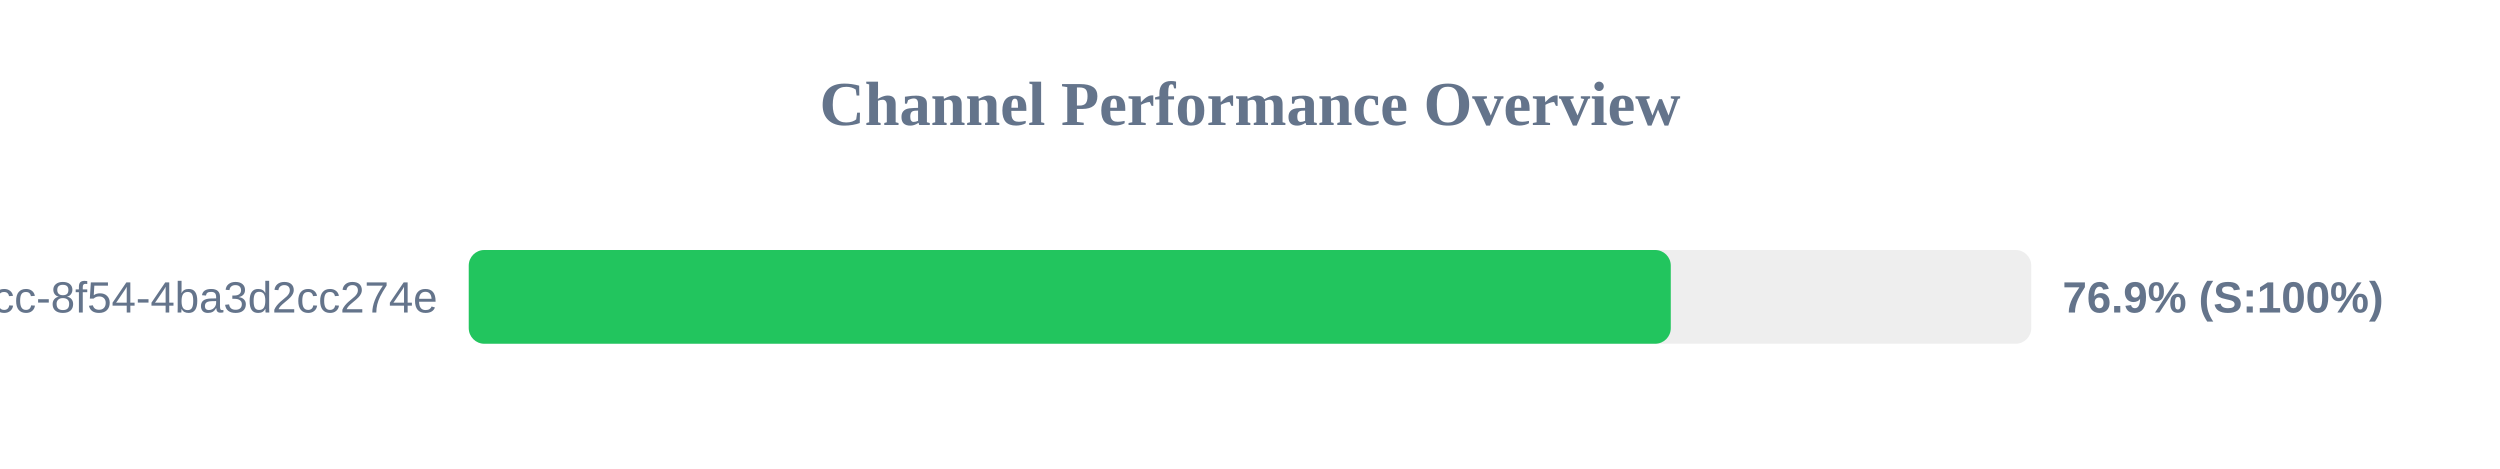
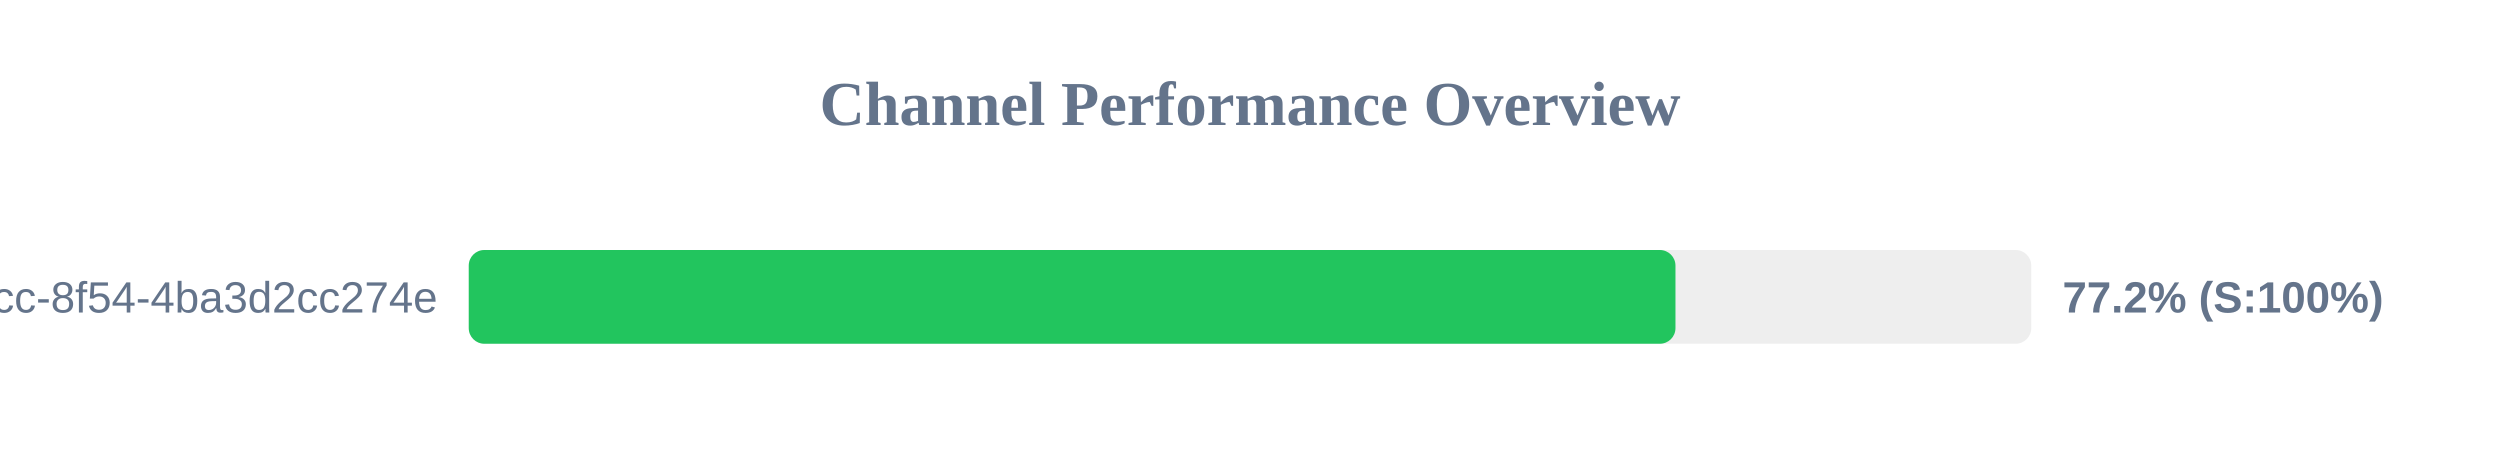
<svg xmlns="http://www.w3.org/2000/svg" width="800" height="150" version="1.1">
  <style>
        .row { font: 14px Arial; fill: #64748b; }
        .score { font: bold 14px Arial; fill: #64748b; }
    </style>
  <text x="400" y="40" text-anchor="middle" font-size="20px" font-weight="bold" fill="#64748b">Channel Performance Overview</text>
  <rect x="150" y="80" width="500" height="30" fill="#eee" rx="5" />
-   <rect x="150" y="80" width="384.65" height="30" fill="#22c55e" rx="5" />
+   <rect x="150" y="80" width="386.15" height="30" fill="#22c55e" rx="5" />
  <text x="140" y="100" text-anchor="end" class="row">?uuid=45cc0b3a-0adb-4dcc-8f54-4ba3d2cc274e</text>
-   <text x="660" y="100" text-anchor="start" class="score">76.9% (S:100%)</text>
+   <text x="660" y="100" text-anchor="start" class="score">77.2% (S:100%)</text>
</svg>
